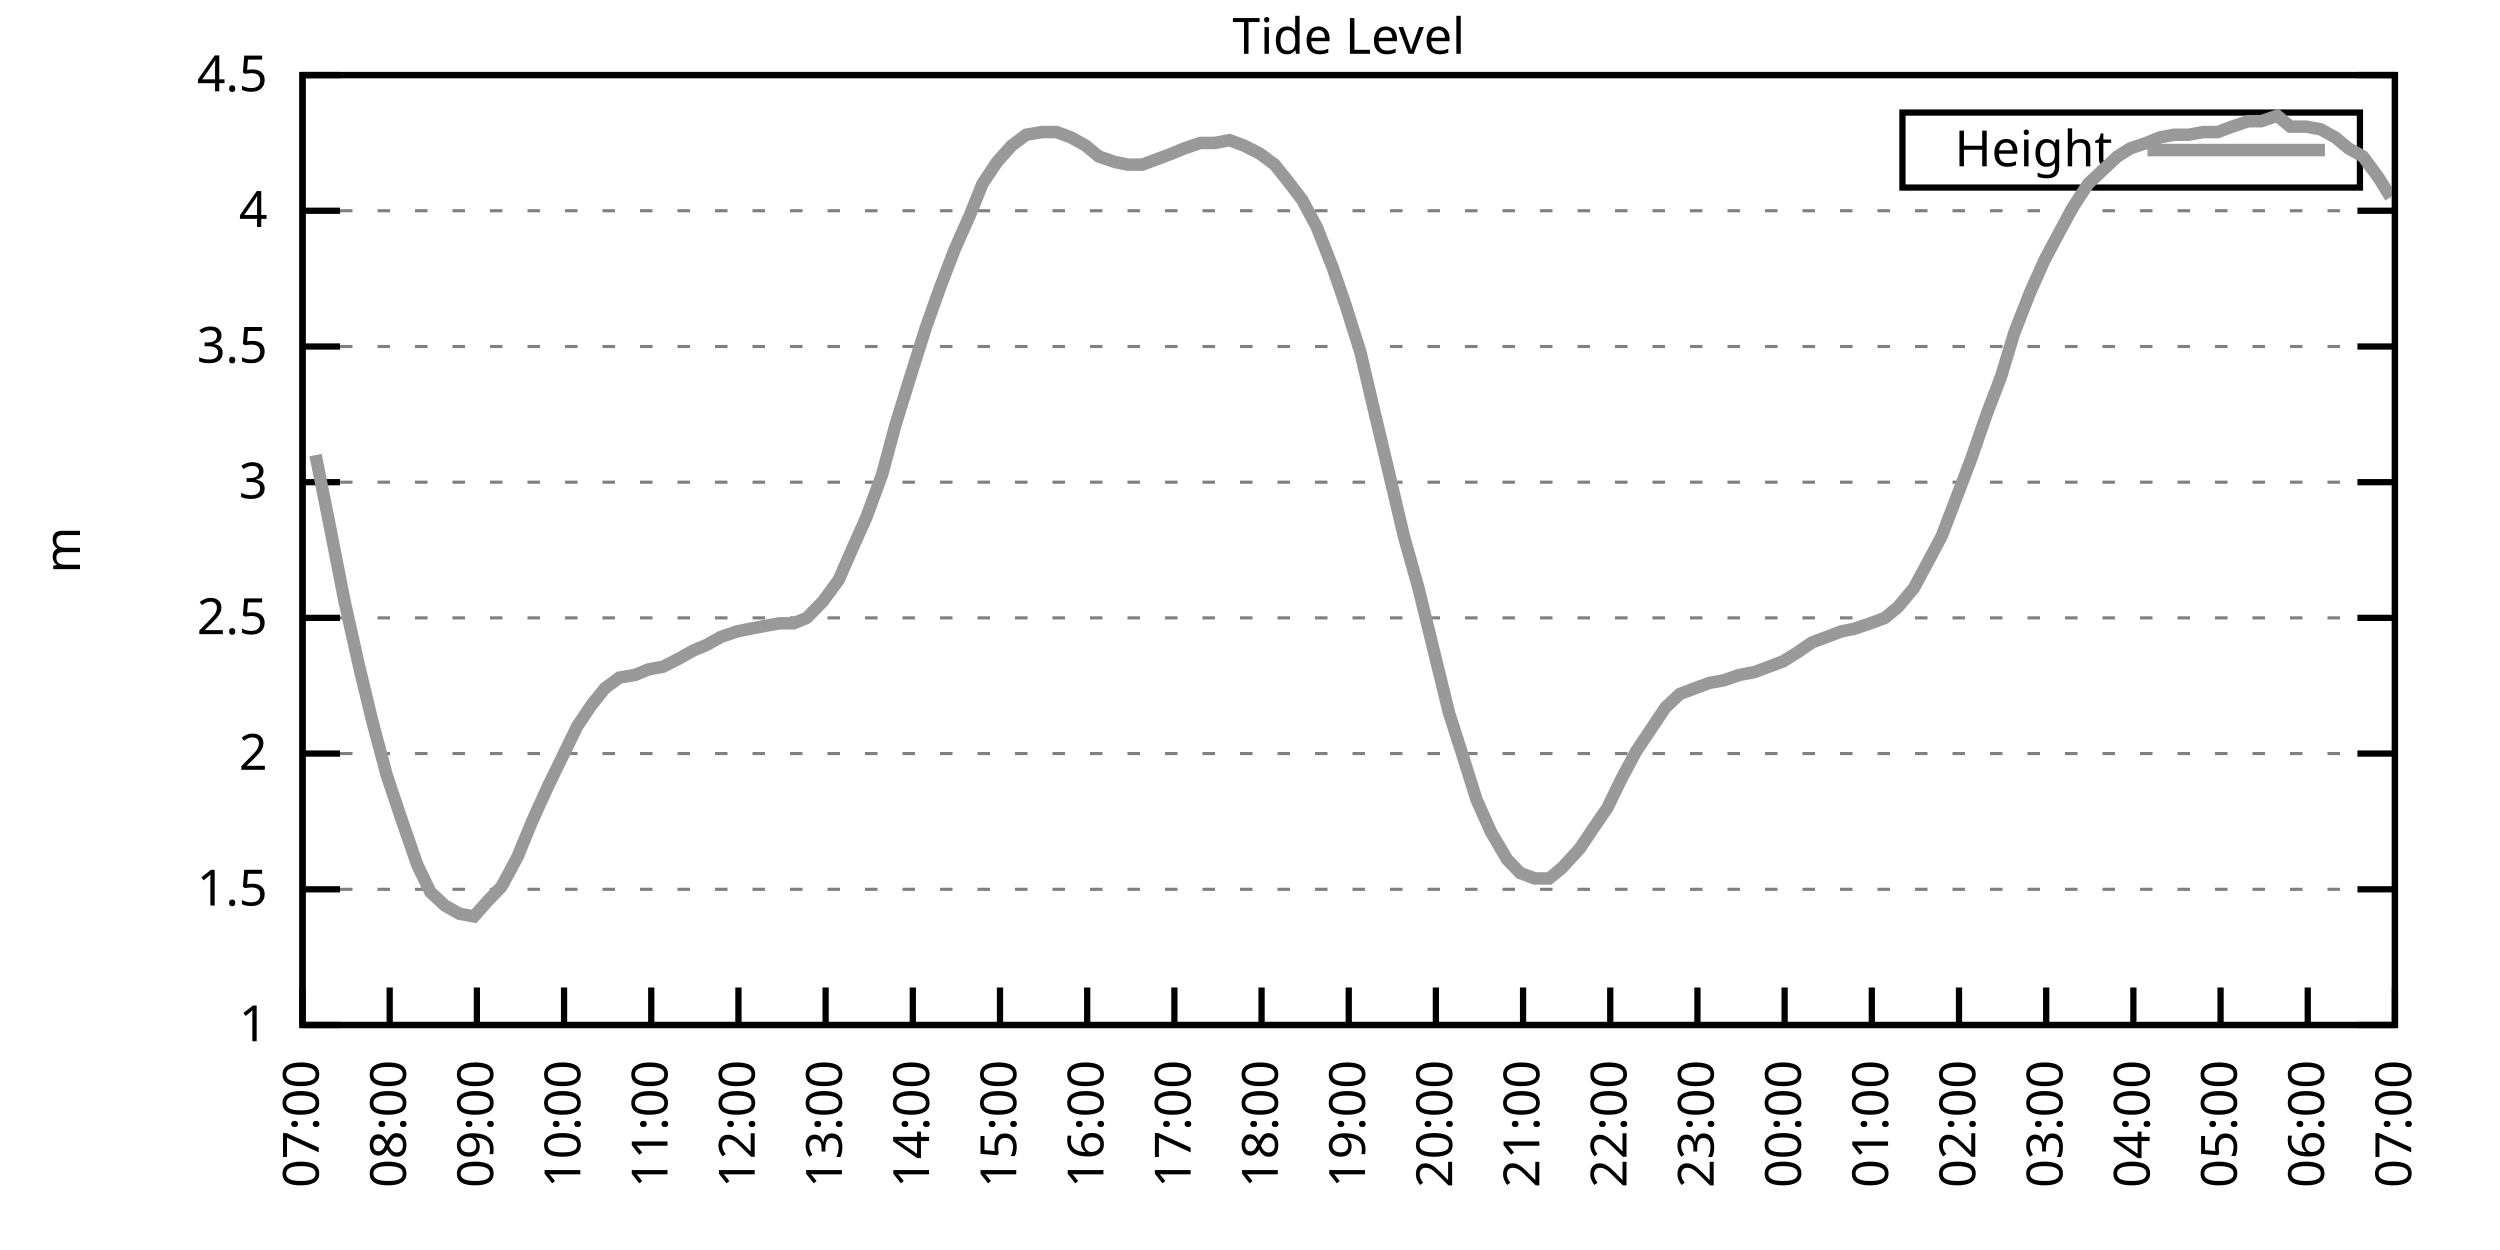
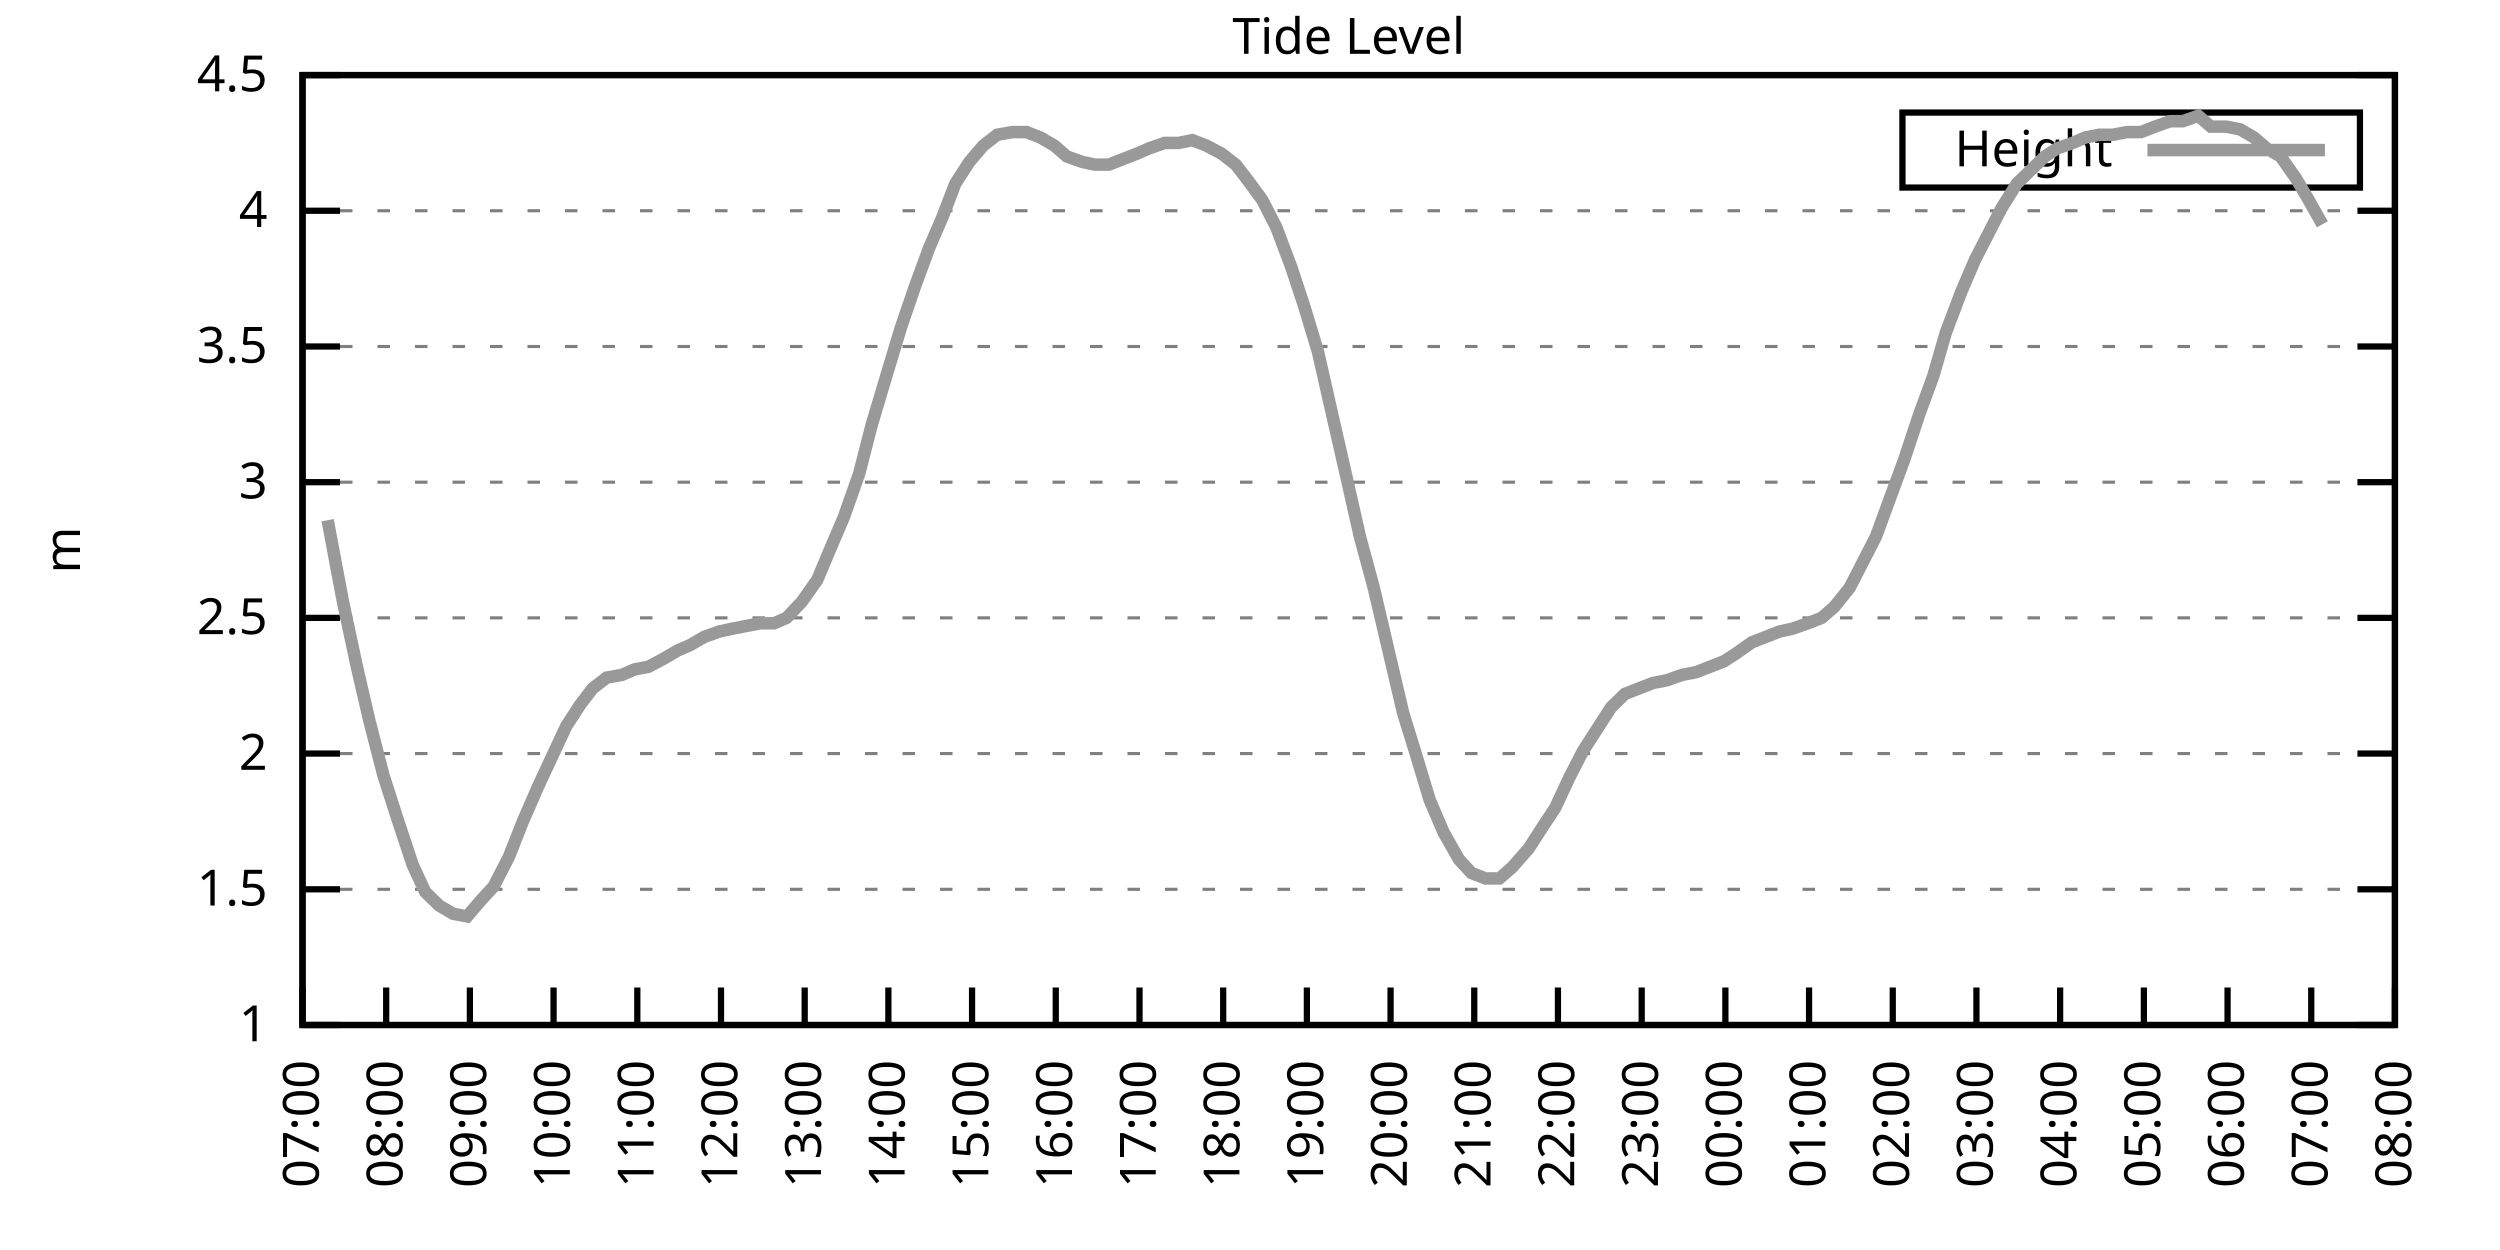
<svg xmlns="http://www.w3.org/2000/svg" xmlns:xlink="http://www.w3.org/1999/xlink" width="400" height="200" viewBox="0 0 400 200">
  <g id="gnuplot_canvas">
    <rect x="0" y="0" width="400" height="200" fill="none" />
    <defs>
      <circle id="gpDot" r="0.5" stroke-width="0.5" stroke="currentColor" />
      <path id="gpPt0" stroke-width="0.333" stroke="currentColor" d="M-1,0 h2 M0,-1 v2" />
      <path id="gpPt1" stroke-width="0.333" stroke="currentColor" d="M-1,-1 L1,1 M1,-1 L-1,1" />
      <path id="gpPt2" stroke-width="0.333" stroke="currentColor" d="M-1,0 L1,0 M0,-1 L0,1 M-1,-1 L1,1 M-1,1 L1,-1" />
      <rect id="gpPt3" stroke-width="0.333" stroke="currentColor" x="-1" y="-1" width="2" height="2" />
      <rect id="gpPt4" stroke-width="0.333" stroke="currentColor" fill="currentColor" x="-1" y="-1" width="2" height="2" />
      <circle id="gpPt5" stroke-width="0.333" stroke="currentColor" cx="0" cy="0" r="1" />
      <use xlink:href="#gpPt5" id="gpPt6" fill="currentColor" stroke="none" />
      <path id="gpPt7" stroke-width="0.333" stroke="currentColor" d="M0,-1.33 L-1.33,0.67 L1.33,0.67 z" />
      <use xlink:href="#gpPt7" id="gpPt8" fill="currentColor" stroke="none" />
      <use xlink:href="#gpPt7" id="gpPt9" stroke="currentColor" transform="rotate(180)" />
      <use xlink:href="#gpPt9" id="gpPt10" fill="currentColor" stroke="none" />
      <use xlink:href="#gpPt3" id="gpPt11" stroke="currentColor" transform="rotate(45)" />
      <use xlink:href="#gpPt11" id="gpPt12" fill="currentColor" stroke="none" />
      <path id="gpPt13" stroke-width="0.333" stroke="currentColor" d="M0,1.330 L1.265,0.411 L0.782,-1.067 L-0.782,-1.076 L-1.265,0.411 z" />
      <use xlink:href="#gpPt13" id="gpPt14" fill="currentColor" stroke="none" />
      <filter id="textbox" filterUnits="objectBoundingBox" x="0" y="0" height="1" width="1">
        <feFlood flood-color="white" flood-opacity="1" result="bgnd" />
        <feComposite in="SourceGraphic" in2="bgnd" operator="atop" />
      </filter>
      <filter id="greybox" filterUnits="objectBoundingBox" x="0" y="0" height="1" width="1">
        <feFlood flood-color="lightgrey" flood-opacity="1" result="grey" />
        <feComposite in="SourceGraphic" in2="grey" operator="atop" />
      </filter>
    </defs>
    <g fill="none" color="white" stroke="currentColor" stroke-width="1.00" stroke-linecap="butt" stroke-linejoin="miter">
</g>
    <g fill="none" color="black" stroke="currentColor" stroke-width="1.00" stroke-linecap="butt" stroke-linejoin="miter">
      <g stroke="none" shape-rendering="crispEdges">
        <polygon fill="rgb(255, 255, 255)" points="48.40,164.00 383.18,164.00 383.18,12.02 48.40,12.02 " />
      </g>
    </g>
    <g fill="none" color="black" stroke="currentColor" stroke-width="1.00" stroke-linecap="butt" stroke-linejoin="miter">
</g>
    <g fill="none" color="black" stroke="black" stroke-width="0.50" stroke-linecap="butt" stroke-linejoin="miter">
</g>
    <g fill="none" color="gray" stroke="currentColor" stroke-width="0.50" stroke-linecap="butt" stroke-linejoin="miter">
      <path stroke="gray" stroke-dasharray="2,4" class="gridline" d="M48.40,164.00 L383.19,164.00  " />
    </g>
    <g fill="none" color="gray" stroke="gray" stroke-width="1.00" stroke-linecap="butt" stroke-linejoin="miter">
</g>
    <g fill="none" color="black" stroke="currentColor" stroke-width="1.00" stroke-linecap="butt" stroke-linejoin="miter">
      <path stroke="black" d="M48.40,164.00 L54.40,164.00 M383.19,164.00 L377.19,164.00  " />
      <g transform="translate(42.80,166.60)" stroke="none" fill="black" font-family="Sans" font-size="8.00" text-anchor="end">
        <text>
          <tspan font-family="Sans"> 1</tspan>
        </text>
      </g>
    </g>
    <g fill="none" color="black" stroke="currentColor" stroke-width="1.00" stroke-linecap="butt" stroke-linejoin="miter">
</g>
    <g fill="none" color="black" stroke="black" stroke-width="0.50" stroke-linecap="butt" stroke-linejoin="miter">
</g>
    <g fill="none" color="gray" stroke="currentColor" stroke-width="0.50" stroke-linecap="butt" stroke-linejoin="miter">
      <path stroke="gray" stroke-dasharray="2,4" class="gridline" d="M48.40,142.29 L383.19,142.29  " />
    </g>
    <g fill="none" color="gray" stroke="gray" stroke-width="1.00" stroke-linecap="butt" stroke-linejoin="miter">
</g>
    <g fill="none" color="black" stroke="currentColor" stroke-width="1.00" stroke-linecap="butt" stroke-linejoin="miter">
      <path stroke="black" d="M48.40,142.29 L54.40,142.29 M383.19,142.29 L377.19,142.29  " />
      <g transform="translate(42.80,144.89)" stroke="none" fill="black" font-family="Sans" font-size="8.00" text-anchor="end">
        <text>
          <tspan font-family="Sans"> 1.5</tspan>
        </text>
      </g>
    </g>
    <g fill="none" color="black" stroke="currentColor" stroke-width="1.00" stroke-linecap="butt" stroke-linejoin="miter">
</g>
    <g fill="none" color="black" stroke="black" stroke-width="0.50" stroke-linecap="butt" stroke-linejoin="miter">
</g>
    <g fill="none" color="gray" stroke="currentColor" stroke-width="0.50" stroke-linecap="butt" stroke-linejoin="miter">
      <path stroke="gray" stroke-dasharray="2,4" class="gridline" d="M48.40,120.57 L383.19,120.57  " />
    </g>
    <g fill="none" color="gray" stroke="gray" stroke-width="1.00" stroke-linecap="butt" stroke-linejoin="miter">
</g>
    <g fill="none" color="black" stroke="currentColor" stroke-width="1.00" stroke-linecap="butt" stroke-linejoin="miter">
      <path stroke="black" d="M48.40,120.57 L54.40,120.57 M383.19,120.57 L377.19,120.57  " />
      <g transform="translate(42.80,123.17)" stroke="none" fill="black" font-family="Sans" font-size="8.00" text-anchor="end">
        <text>
          <tspan font-family="Sans"> 2</tspan>
        </text>
      </g>
    </g>
    <g fill="none" color="black" stroke="currentColor" stroke-width="1.00" stroke-linecap="butt" stroke-linejoin="miter">
</g>
    <g fill="none" color="black" stroke="black" stroke-width="0.50" stroke-linecap="butt" stroke-linejoin="miter">
</g>
    <g fill="none" color="gray" stroke="currentColor" stroke-width="0.50" stroke-linecap="butt" stroke-linejoin="miter">
      <path stroke="gray" stroke-dasharray="2,4" class="gridline" d="M48.40,98.86 L383.19,98.86  " />
    </g>
    <g fill="none" color="gray" stroke="gray" stroke-width="1.00" stroke-linecap="butt" stroke-linejoin="miter">
</g>
    <g fill="none" color="black" stroke="currentColor" stroke-width="1.00" stroke-linecap="butt" stroke-linejoin="miter">
      <path stroke="black" d="M48.40,98.86 L54.40,98.86 M383.19,98.86 L377.19,98.86  " />
      <g transform="translate(42.80,101.46)" stroke="none" fill="black" font-family="Sans" font-size="8.00" text-anchor="end">
        <text>
          <tspan font-family="Sans"> 2.5</tspan>
        </text>
      </g>
    </g>
    <g fill="none" color="black" stroke="currentColor" stroke-width="1.00" stroke-linecap="butt" stroke-linejoin="miter">
</g>
    <g fill="none" color="black" stroke="black" stroke-width="0.50" stroke-linecap="butt" stroke-linejoin="miter">
</g>
    <g fill="none" color="gray" stroke="currentColor" stroke-width="0.50" stroke-linecap="butt" stroke-linejoin="miter">
      <path stroke="gray" stroke-dasharray="2,4" class="gridline" d="M48.40,77.15 L383.19,77.15  " />
    </g>
    <g fill="none" color="gray" stroke="gray" stroke-width="1.00" stroke-linecap="butt" stroke-linejoin="miter">
</g>
    <g fill="none" color="black" stroke="currentColor" stroke-width="1.00" stroke-linecap="butt" stroke-linejoin="miter">
      <path stroke="black" d="M48.40,77.15 L54.40,77.15 M383.19,77.15 L377.19,77.15  " />
      <g transform="translate(42.80,79.75)" stroke="none" fill="black" font-family="Sans" font-size="8.00" text-anchor="end">
        <text>
          <tspan font-family="Sans"> 3</tspan>
        </text>
      </g>
    </g>
    <g fill="none" color="black" stroke="currentColor" stroke-width="1.00" stroke-linecap="butt" stroke-linejoin="miter">
</g>
    <g fill="none" color="black" stroke="black" stroke-width="0.50" stroke-linecap="butt" stroke-linejoin="miter">
</g>
    <g fill="none" color="gray" stroke="currentColor" stroke-width="0.50" stroke-linecap="butt" stroke-linejoin="miter">
      <path stroke="gray" stroke-dasharray="2,4" class="gridline" d="M48.40,55.44 L383.19,55.44  " />
    </g>
    <g fill="none" color="gray" stroke="gray" stroke-width="1.00" stroke-linecap="butt" stroke-linejoin="miter">
</g>
    <g fill="none" color="black" stroke="currentColor" stroke-width="1.00" stroke-linecap="butt" stroke-linejoin="miter">
      <path stroke="black" d="M48.40,55.44 L54.40,55.44 M383.19,55.44 L377.19,55.44  " />
      <g transform="translate(42.80,58.04)" stroke="none" fill="black" font-family="Sans" font-size="8.00" text-anchor="end">
        <text>
          <tspan font-family="Sans"> 3.5</tspan>
        </text>
      </g>
    </g>
    <g fill="none" color="black" stroke="currentColor" stroke-width="1.00" stroke-linecap="butt" stroke-linejoin="miter">
</g>
    <g fill="none" color="black" stroke="black" stroke-width="0.50" stroke-linecap="butt" stroke-linejoin="miter">
</g>
    <g fill="none" color="gray" stroke="currentColor" stroke-width="0.50" stroke-linecap="butt" stroke-linejoin="miter">
      <path stroke="gray" stroke-dasharray="2,4" class="gridline" d="M48.40,33.72 L383.19,33.72  " />
    </g>
    <g fill="none" color="gray" stroke="gray" stroke-width="1.00" stroke-linecap="butt" stroke-linejoin="miter">
</g>
    <g fill="none" color="black" stroke="currentColor" stroke-width="1.00" stroke-linecap="butt" stroke-linejoin="miter">
      <path stroke="black" d="M48.40,33.72 L54.40,33.72 M383.19,33.72 L377.19,33.72  " />
      <g transform="translate(42.80,36.32)" stroke="none" fill="black" font-family="Sans" font-size="8.00" text-anchor="end">
        <text>
          <tspan font-family="Sans"> 4</tspan>
        </text>
      </g>
    </g>
    <g fill="none" color="black" stroke="currentColor" stroke-width="1.00" stroke-linecap="butt" stroke-linejoin="miter">
</g>
    <g fill="none" color="black" stroke="black" stroke-width="0.50" stroke-linecap="butt" stroke-linejoin="miter">
</g>
    <g fill="none" color="gray" stroke="currentColor" stroke-width="0.50" stroke-linecap="butt" stroke-linejoin="miter">
      <path stroke="gray" stroke-dasharray="2,4" class="gridline" d="M48.40,12.01 L383.19,12.01  " />
    </g>
    <g fill="none" color="gray" stroke="gray" stroke-width="1.00" stroke-linecap="butt" stroke-linejoin="miter">
</g>
    <g fill="none" color="black" stroke="currentColor" stroke-width="1.00" stroke-linecap="butt" stroke-linejoin="miter">
      <path stroke="black" d="M48.40,12.01 L54.40,12.01 M383.19,12.01 L377.19,12.01  " />
      <g transform="translate(42.80,14.61)" stroke="none" fill="black" font-family="Sans" font-size="8.00" text-anchor="end">
        <text>
          <tspan font-family="Sans"> 4.5</tspan>
        </text>
      </g>
    </g>
    <g fill="none" color="black" stroke="currentColor" stroke-width="1.00" stroke-linecap="butt" stroke-linejoin="miter">
      <path stroke="black" d="M48.40,164.00 L48.40,158.00  " />
      <g transform="translate(51.00,169.60) rotate(270.00)" stroke="none" fill="black" font-family="Sans" font-size="8.00" text-anchor="end">
        <text>
          <tspan font-family="Sans">07:00</tspan>
        </text>
      </g>
    </g>
    <g fill="none" color="black" stroke="currentColor" stroke-width="1.00" stroke-linecap="butt" stroke-linejoin="miter">
-       <path stroke="black" d="M62.35,164.00 L62.35,158.00  " />
-       <g transform="translate(64.95,169.60) rotate(270.00)" stroke="none" fill="black" font-family="Sans" font-size="8.00" text-anchor="end">
+       <path stroke="black" d="M61.79,164.00 L61.79,158.00  " />
+       <g transform="translate(64.39,169.60) rotate(270.00)" stroke="none" fill="black" font-family="Sans" font-size="8.00" text-anchor="end">
        <text>
          <tspan font-family="Sans">08:00</tspan>
        </text>
      </g>
    </g>
    <g fill="none" color="black" stroke="currentColor" stroke-width="1.00" stroke-linecap="butt" stroke-linejoin="miter">
-       <path stroke="black" d="M76.30,164.00 L76.30,158.00  " />
-       <g transform="translate(78.90,169.60) rotate(270.00)" stroke="none" fill="black" font-family="Sans" font-size="8.00" text-anchor="end">
+       <path stroke="black" d="M75.18,164.00 L75.18,158.00  " />
+       <g transform="translate(77.78,169.60) rotate(270.00)" stroke="none" fill="black" font-family="Sans" font-size="8.00" text-anchor="end">
        <text>
          <tspan font-family="Sans">09:00</tspan>
        </text>
      </g>
    </g>
    <g fill="none" color="black" stroke="currentColor" stroke-width="1.00" stroke-linecap="butt" stroke-linejoin="miter">
-       <path stroke="black" d="M90.25,164.00 L90.25,158.00  " />
-       <g transform="translate(92.85,169.60) rotate(270.00)" stroke="none" fill="black" font-family="Sans" font-size="8.00" text-anchor="end">
+       <path stroke="black" d="M88.57,164.00 L88.57,158.00  " />
+       <g transform="translate(91.17,169.60) rotate(270.00)" stroke="none" fill="black" font-family="Sans" font-size="8.00" text-anchor="end">
        <text>
          <tspan font-family="Sans">10:00</tspan>
        </text>
      </g>
    </g>
    <g fill="none" color="black" stroke="currentColor" stroke-width="1.00" stroke-linecap="butt" stroke-linejoin="miter">
-       <path stroke="black" d="M104.20,164.00 L104.20,158.00  " />
-       <g transform="translate(106.80,169.60) rotate(270.00)" stroke="none" fill="black" font-family="Sans" font-size="8.00" text-anchor="end">
+       <path stroke="black" d="M101.97,164.00 L101.97,158.00  " />
+       <g transform="translate(104.57,169.60) rotate(270.00)" stroke="none" fill="black" font-family="Sans" font-size="8.00" text-anchor="end">
        <text>
          <tspan font-family="Sans">11:00</tspan>
        </text>
      </g>
    </g>
    <g fill="none" color="black" stroke="currentColor" stroke-width="1.00" stroke-linecap="butt" stroke-linejoin="miter">
-       <path stroke="black" d="M118.15,164.00 L118.15,158.00  " />
-       <g transform="translate(120.75,169.60) rotate(270.00)" stroke="none" fill="black" font-family="Sans" font-size="8.00" text-anchor="end">
+       <path stroke="black" d="M115.36,164.00 L115.36,158.00  " />
+       <g transform="translate(117.96,169.60) rotate(270.00)" stroke="none" fill="black" font-family="Sans" font-size="8.00" text-anchor="end">
        <text>
          <tspan font-family="Sans">12:00</tspan>
        </text>
      </g>
    </g>
    <g fill="none" color="black" stroke="currentColor" stroke-width="1.00" stroke-linecap="butt" stroke-linejoin="miter">
-       <path stroke="black" d="M132.10,164.00 L132.10,158.00  " />
-       <g transform="translate(134.70,169.60) rotate(270.00)" stroke="none" fill="black" font-family="Sans" font-size="8.00" text-anchor="end">
+       <path stroke="black" d="M128.75,164.00 L128.75,158.00  " />
+       <g transform="translate(131.35,169.60) rotate(270.00)" stroke="none" fill="black" font-family="Sans" font-size="8.00" text-anchor="end">
        <text>
          <tspan font-family="Sans">13:00</tspan>
        </text>
      </g>
    </g>
    <g fill="none" color="black" stroke="currentColor" stroke-width="1.00" stroke-linecap="butt" stroke-linejoin="miter">
-       <path stroke="black" d="M146.05,164.00 L146.05,158.00  " />
-       <g transform="translate(148.65,169.60) rotate(270.00)" stroke="none" fill="black" font-family="Sans" font-size="8.00" text-anchor="end">
+       <path stroke="black" d="M142.14,164.00 L142.14,158.00  " />
+       <g transform="translate(144.74,169.60) rotate(270.00)" stroke="none" fill="black" font-family="Sans" font-size="8.00" text-anchor="end">
        <text>
          <tspan font-family="Sans">14:00</tspan>
        </text>
      </g>
    </g>
    <g fill="none" color="black" stroke="currentColor" stroke-width="1.00" stroke-linecap="butt" stroke-linejoin="miter">
-       <path stroke="black" d="M160.00,164.00 L160.00,158.00  " />
-       <g transform="translate(162.60,169.60) rotate(270.00)" stroke="none" fill="black" font-family="Sans" font-size="8.00" text-anchor="end">
+       <path stroke="black" d="M155.53,164.00 L155.53,158.00  " />
+       <g transform="translate(158.13,169.60) rotate(270.00)" stroke="none" fill="black" font-family="Sans" font-size="8.00" text-anchor="end">
        <text>
          <tspan font-family="Sans">15:00</tspan>
        </text>
      </g>
    </g>
    <g fill="none" color="black" stroke="currentColor" stroke-width="1.00" stroke-linecap="butt" stroke-linejoin="miter">
-       <path stroke="black" d="M173.95,164.00 L173.95,158.00  " />
-       <g transform="translate(176.55,169.60) rotate(270.00)" stroke="none" fill="black" font-family="Sans" font-size="8.00" text-anchor="end">
+       <path stroke="black" d="M168.92,164.00 L168.92,158.00  " />
+       <g transform="translate(171.52,169.60) rotate(270.00)" stroke="none" fill="black" font-family="Sans" font-size="8.00" text-anchor="end">
        <text>
          <tspan font-family="Sans">16:00</tspan>
        </text>
      </g>
    </g>
    <g fill="none" color="black" stroke="currentColor" stroke-width="1.00" stroke-linecap="butt" stroke-linejoin="miter">
-       <path stroke="black" d="M187.90,164.00 L187.90,158.00  " />
-       <g transform="translate(190.50,169.60) rotate(270.00)" stroke="none" fill="black" font-family="Sans" font-size="8.00" text-anchor="end">
+       <path stroke="black" d="M182.32,164.00 L182.32,158.00  " />
+       <g transform="translate(184.92,169.60) rotate(270.00)" stroke="none" fill="black" font-family="Sans" font-size="8.00" text-anchor="end">
        <text>
          <tspan font-family="Sans">17:00</tspan>
        </text>
      </g>
    </g>
    <g fill="none" color="black" stroke="currentColor" stroke-width="1.00" stroke-linecap="butt" stroke-linejoin="miter">
-       <path stroke="black" d="M201.85,164.00 L201.85,158.00  " />
-       <g transform="translate(204.45,169.60) rotate(270.00)" stroke="none" fill="black" font-family="Sans" font-size="8.00" text-anchor="end">
+       <path stroke="black" d="M195.71,164.00 L195.71,158.00  " />
+       <g transform="translate(198.31,169.60) rotate(270.00)" stroke="none" fill="black" font-family="Sans" font-size="8.00" text-anchor="end">
        <text>
          <tspan font-family="Sans">18:00</tspan>
        </text>
      </g>
    </g>
    <g fill="none" color="black" stroke="currentColor" stroke-width="1.00" stroke-linecap="butt" stroke-linejoin="miter">
-       <path stroke="black" d="M215.80,164.00 L215.80,158.00  " />
-       <g transform="translate(218.40,169.60) rotate(270.00)" stroke="none" fill="black" font-family="Sans" font-size="8.00" text-anchor="end">
+       <path stroke="black" d="M209.10,164.00 L209.10,158.00  " />
+       <g transform="translate(211.70,169.60) rotate(270.00)" stroke="none" fill="black" font-family="Sans" font-size="8.00" text-anchor="end">
        <text>
          <tspan font-family="Sans">19:00</tspan>
        </text>
      </g>
    </g>
    <g fill="none" color="black" stroke="currentColor" stroke-width="1.00" stroke-linecap="butt" stroke-linejoin="miter">
-       <path stroke="black" d="M229.74,164.00 L229.74,158.00  " />
-       <g transform="translate(232.34,169.60) rotate(270.00)" stroke="none" fill="black" font-family="Sans" font-size="8.00" text-anchor="end">
+       <path stroke="black" d="M222.49,164.00 L222.49,158.00  " />
+       <g transform="translate(225.09,169.60) rotate(270.00)" stroke="none" fill="black" font-family="Sans" font-size="8.00" text-anchor="end">
        <text>
          <tspan font-family="Sans">20:00</tspan>
        </text>
      </g>
    </g>
    <g fill="none" color="black" stroke="currentColor" stroke-width="1.00" stroke-linecap="butt" stroke-linejoin="miter">
-       <path stroke="black" d="M243.69,164.00 L243.69,158.00  " />
-       <g transform="translate(246.29,169.60) rotate(270.00)" stroke="none" fill="black" font-family="Sans" font-size="8.00" text-anchor="end">
+       <path stroke="black" d="M235.88,164.00 L235.88,158.00  " />
+       <g transform="translate(238.48,169.60) rotate(270.00)" stroke="none" fill="black" font-family="Sans" font-size="8.00" text-anchor="end">
        <text>
          <tspan font-family="Sans">21:00</tspan>
        </text>
      </g>
    </g>
    <g fill="none" color="black" stroke="currentColor" stroke-width="1.00" stroke-linecap="butt" stroke-linejoin="miter">
-       <path stroke="black" d="M257.64,164.00 L257.64,158.00  " />
-       <g transform="translate(260.24,169.60) rotate(270.00)" stroke="none" fill="black" font-family="Sans" font-size="8.00" text-anchor="end">
+       <path stroke="black" d="M249.27,164.00 L249.27,158.00  " />
+       <g transform="translate(251.87,169.60) rotate(270.00)" stroke="none" fill="black" font-family="Sans" font-size="8.00" text-anchor="end">
        <text>
          <tspan font-family="Sans">22:00</tspan>
        </text>
      </g>
    </g>
    <g fill="none" color="black" stroke="currentColor" stroke-width="1.00" stroke-linecap="butt" stroke-linejoin="miter">
-       <path stroke="black" d="M271.59,164.00 L271.59,158.00  " />
-       <g transform="translate(274.19,169.60) rotate(270.00)" stroke="none" fill="black" font-family="Sans" font-size="8.00" text-anchor="end">
+       <path stroke="black" d="M262.67,164.00 L262.67,158.00  " />
+       <g transform="translate(265.27,169.60) rotate(270.00)" stroke="none" fill="black" font-family="Sans" font-size="8.00" text-anchor="end">
        <text>
          <tspan font-family="Sans">23:00</tspan>
        </text>
      </g>
    </g>
    <g fill="none" color="black" stroke="currentColor" stroke-width="1.00" stroke-linecap="butt" stroke-linejoin="miter">
-       <path stroke="black" d="M285.54,164.00 L285.54,158.00  " />
-       <g transform="translate(288.14,169.60) rotate(270.00)" stroke="none" fill="black" font-family="Sans" font-size="8.00" text-anchor="end">
+       <path stroke="black" d="M276.06,164.00 L276.06,158.00  " />
+       <g transform="translate(278.66,169.60) rotate(270.00)" stroke="none" fill="black" font-family="Sans" font-size="8.00" text-anchor="end">
        <text>
          <tspan font-family="Sans">00:00</tspan>
        </text>
      </g>
    </g>
    <g fill="none" color="black" stroke="currentColor" stroke-width="1.00" stroke-linecap="butt" stroke-linejoin="miter">
-       <path stroke="black" d="M299.49,164.00 L299.49,158.00  " />
-       <g transform="translate(302.09,169.60) rotate(270.00)" stroke="none" fill="black" font-family="Sans" font-size="8.00" text-anchor="end">
+       <path stroke="black" d="M289.45,164.00 L289.45,158.00  " />
+       <g transform="translate(292.05,169.60) rotate(270.00)" stroke="none" fill="black" font-family="Sans" font-size="8.00" text-anchor="end">
        <text>
          <tspan font-family="Sans">01:00</tspan>
        </text>
      </g>
    </g>
    <g fill="none" color="black" stroke="currentColor" stroke-width="1.00" stroke-linecap="butt" stroke-linejoin="miter">
-       <path stroke="black" d="M313.44,164.00 L313.44,158.00  " />
-       <g transform="translate(316.04,169.60) rotate(270.00)" stroke="none" fill="black" font-family="Sans" font-size="8.00" text-anchor="end">
+       <path stroke="black" d="M302.84,164.00 L302.84,158.00  " />
+       <g transform="translate(305.44,169.60) rotate(270.00)" stroke="none" fill="black" font-family="Sans" font-size="8.00" text-anchor="end">
        <text>
          <tspan font-family="Sans">02:00</tspan>
        </text>
      </g>
    </g>
    <g fill="none" color="black" stroke="currentColor" stroke-width="1.00" stroke-linecap="butt" stroke-linejoin="miter">
-       <path stroke="black" d="M327.39,164.00 L327.39,158.00  " />
-       <g transform="translate(329.99,169.60) rotate(270.00)" stroke="none" fill="black" font-family="Sans" font-size="8.00" text-anchor="end">
+       <path stroke="black" d="M316.23,164.00 L316.23,158.00  " />
+       <g transform="translate(318.83,169.60) rotate(270.00)" stroke="none" fill="black" font-family="Sans" font-size="8.00" text-anchor="end">
        <text>
          <tspan font-family="Sans">03:00</tspan>
        </text>
      </g>
    </g>
    <g fill="none" color="black" stroke="currentColor" stroke-width="1.00" stroke-linecap="butt" stroke-linejoin="miter">
-       <path stroke="black" d="M341.34,164.00 L341.34,158.00  " />
-       <g transform="translate(343.94,169.60) rotate(270.00)" stroke="none" fill="black" font-family="Sans" font-size="8.00" text-anchor="end">
+       <path stroke="black" d="M329.62,164.00 L329.62,158.00  " />
+       <g transform="translate(332.22,169.60) rotate(270.00)" stroke="none" fill="black" font-family="Sans" font-size="8.00" text-anchor="end">
        <text>
          <tspan font-family="Sans">04:00</tspan>
        </text>
      </g>
    </g>
    <g fill="none" color="black" stroke="currentColor" stroke-width="1.00" stroke-linecap="butt" stroke-linejoin="miter">
-       <path stroke="black" d="M355.29,164.00 L355.29,158.00  " />
-       <g transform="translate(357.89,169.60) rotate(270.00)" stroke="none" fill="black" font-family="Sans" font-size="8.00" text-anchor="end">
+       <path stroke="black" d="M343.02,164.00 L343.02,158.00  " />
+       <g transform="translate(345.62,169.60) rotate(270.00)" stroke="none" fill="black" font-family="Sans" font-size="8.00" text-anchor="end">
        <text>
          <tspan font-family="Sans">05:00</tspan>
        </text>
      </g>
    </g>
    <g fill="none" color="black" stroke="currentColor" stroke-width="1.00" stroke-linecap="butt" stroke-linejoin="miter">
-       <path stroke="black" d="M369.24,164.00 L369.24,158.00  " />
-       <g transform="translate(371.84,169.60) rotate(270.00)" stroke="none" fill="black" font-family="Sans" font-size="8.00" text-anchor="end">
+       <path stroke="black" d="M356.41,164.00 L356.41,158.00  " />
+       <g transform="translate(359.01,169.60) rotate(270.00)" stroke="none" fill="black" font-family="Sans" font-size="8.00" text-anchor="end">
        <text>
          <tspan font-family="Sans">06:00</tspan>
+         </text>
+       </g>
+     </g>
+     <g fill="none" color="black" stroke="currentColor" stroke-width="1.00" stroke-linecap="butt" stroke-linejoin="miter">
+       <path stroke="black" d="M369.80,164.00 L369.80,158.00  " />
+       <g transform="translate(372.40,169.60) rotate(270.00)" stroke="none" fill="black" font-family="Sans" font-size="8.00" text-anchor="end">
+         <text>
+           <tspan font-family="Sans">07:00</tspan>
        </text>
      </g>
    </g>
    <g fill="none" color="black" stroke="currentColor" stroke-width="1.00" stroke-linecap="butt" stroke-linejoin="miter">
      <path stroke="black" d="M383.19,164.00 L383.19,158.00  " />
      <g transform="translate(385.79,169.60) rotate(270.00)" stroke="none" fill="black" font-family="Sans" font-size="8.00" text-anchor="end">
        <text>
-           <tspan font-family="Sans">07:00</tspan>
+           <tspan font-family="Sans">08:00</tspan>
        </text>
      </g>
    </g>
    <g fill="none" color="black" stroke="currentColor" stroke-width="1.00" stroke-linecap="butt" stroke-linejoin="miter">
</g>
    <g fill="none" color="black" stroke="currentColor" stroke-width="1.00" stroke-linecap="butt" stroke-linejoin="miter">
      <path stroke="black" d="M48.40,12.01 L48.40,164.00 L383.19,164.00 L383.19,12.01 L48.40,12.01 Z  " />
    </g>
    <g fill="none" color="black" stroke="currentColor" stroke-width="1.00" stroke-linecap="butt" stroke-linejoin="miter">
</g>
    <g fill="none" color="black" stroke="currentColor" stroke-width="1.00" stroke-linecap="butt" stroke-linejoin="miter">
      <path stroke="black" d="M304.39,30.01 L304.39,18.01 L377.59,18.01 L377.59,30.01 L304.39,30.01 Z  " />
    </g>
    <g id="Tide_level_plot_1">
      <g fill="none" color="white" stroke="black" stroke-width="2.00" stroke-linecap="butt" stroke-linejoin="miter">
</g>
      <g fill="none" color="black" stroke="currentColor" stroke-width="2.00" stroke-linecap="butt" stroke-linejoin="miter">
        <g transform="translate(337.99,26.61)" stroke="none" fill="black" font-family="Sans" font-size="8.00" text-anchor="end">
          <text>
            <tspan font-family="Sans">Height</tspan>
          </text>
        </g>
      </g>
      <g fill="none" color="black" stroke="currentColor" stroke-width="2.00" stroke-linecap="butt" stroke-linejoin="miter">
-         <path stroke="rgb(153, 153, 153)" d="M343.59,24.01 L371.99,24.01 M50.49,72.81 L52.58,83.23 L55.14,96.26 L57.47,106.68 L59.56,115.36 L61.88,124.05   L64.21,131.00 L66.77,138.38 L68.86,142.72 L71.18,144.89 L73.51,146.20 L75.83,146.63 L78.16,144.02 L80.25,141.85   L82.81,137.08 L85.13,131.43 L87.69,125.79 L90.02,121.01 L92.34,116.23 L94.67,112.76 L96.76,110.15 L99.08,108.42   L101.64,107.98 L103.73,107.11 L106.06,106.68 L108.62,105.38 L110.94,104.07 L113.03,103.20 L115.36,101.90 L117.92,101.03   L120.01,100.60 L122.33,100.16 L124.66,99.73 L126.98,99.73 L129.08,98.86 L131.63,96.26 L134.19,92.78 L136.28,88.00   L138.61,82.79 L141.16,75.85 L143.26,68.03 L145.81,59.78 L148.14,52.40 L150.46,45.88 L152.79,39.80 L155.11,34.59   L157.21,29.38 L159.53,25.91 L161.86,23.30 L164.18,21.56 L166.74,21.13 L169.06,21.13 L171.39,22.00 L173.71,23.30   L175.81,25.04 L178.36,25.91 L180.46,26.34 L182.78,26.34 L185.11,25.47 L187.43,24.60 L189.52,23.73 L192.08,22.87   L194.41,22.87 L196.73,22.43 L199.06,23.30 L201.61,24.60 L203.94,26.34 L206.03,28.95 L208.36,31.99 L210.68,36.33   L213.24,42.84 L215.33,48.92 L217.65,56.30 L220.21,67.16 L222.07,74.98 L224.63,85.83 L226.95,94.08 L231.84,114.06   L233.93,120.57 L236.25,127.96 L238.58,133.17 L241.14,137.51 L243.23,139.68 L245.55,140.55 L247.88,140.55 L249.97,138.81   L252.76,135.77 L255.09,132.30 L257.18,129.26 L259.50,124.48 L261.83,120.14 L264.15,116.67 L266.48,113.19 L268.80,111.02   L271.13,110.15 L273.45,109.28 L275.78,108.85 L278.34,107.98 L280.66,107.55 L282.99,106.68 L285.31,105.81 L287.40,104.51   L289.96,102.77 L292.29,101.90 L294.61,101.03 L296.70,100.60 L299.26,99.73 L301.58,98.86 L303.68,97.12 L306.23,94.08   L308.33,90.18 L310.65,85.83 L312.98,79.75 L315.30,73.67 L317.86,66.29 L320.18,60.21 L322.28,53.26 L324.83,46.75   L327.16,41.54 L329.48,37.20 L331.58,33.29 L334.13,29.38 L338.78,25.04 L340.88,23.73 L343.43,22.87 L345.53,22.00   L347.85,21.56 L350.18,21.56 L352.50,21.13 L354.83,21.13 L357.15,20.26 L359.71,19.39 L361.80,19.39 L364.36,18.52   L366.45,20.26 L369.01,20.26 L371.33,20.70 L373.66,22.00 L375.75,23.73 L378.08,25.04 L380.63,28.51 L382.49,31.55    " />
+         <path stroke="rgb(153, 153, 153)" d="M343.59,24.01 L371.99,24.01 M52.42,83.23 L54.87,96.26 L57.10,106.68 L59.11,115.36 L61.35,124.05 L63.58,131.00   L66.03,138.38 L68.04,142.72 L70.27,144.89 L72.50,146.20 L74.74,146.63 L76.97,144.02 L78.98,141.85 L81.43,137.08   L83.66,131.43 L86.12,125.79 L88.35,121.01 L90.58,116.23 L92.82,112.76 L94.82,110.15 L97.06,108.42 L99.51,107.98   L101.52,107.11 L103.75,106.68 L106.21,105.38 L108.44,104.07 L110.45,103.20 L112.68,101.90 L115.13,101.03 L117.14,100.60   L119.38,100.16 L121.61,99.73 L123.84,99.73 L125.85,98.86 L128.30,96.26 L130.76,92.78 L132.77,88.00 L135.00,82.79   L137.45,75.85 L139.46,68.03 L141.92,59.78 L144.15,52.40 L146.38,45.88 L148.61,39.80 L150.85,34.59 L152.85,29.38   L155.09,25.91 L157.32,23.30 L159.55,21.56 L162.01,21.13 L164.24,21.13 L166.47,22.00 L168.70,23.30 L170.71,25.04   L173.17,25.91 L175.17,26.34 L177.41,26.34 L179.64,25.47 L181.87,24.60 L183.88,23.73 L186.33,22.87 L188.57,22.87   L190.80,22.43 L193.03,23.30 L195.48,24.60 L197.72,26.34 L199.73,28.95 L201.96,31.99 L204.19,36.33 L206.64,42.84   L208.65,48.92 L210.88,56.30 L213.34,67.16 L215.13,74.98 L217.58,85.83 L219.81,94.08 L224.50,114.06 L226.51,120.57   L228.74,127.96 L230.97,133.17 L233.43,137.51 L235.44,139.68 L237.67,140.55 L239.90,140.55 L241.91,138.81 L244.59,135.77   L246.82,132.30 L248.83,129.26 L251.06,124.48 L253.29,120.14 L255.52,116.67 L257.76,113.19 L259.99,111.02 L262.22,110.15   L264.45,109.28 L266.68,108.85 L269.14,107.98 L271.37,107.55 L273.60,106.68 L275.83,105.81 L277.84,104.51 L280.30,102.77   L282.53,101.90 L284.76,101.03 L286.77,100.60 L289.23,99.73 L291.46,98.86 L293.47,97.12 L295.92,94.08 L297.93,90.18   L300.16,85.83 L302.39,79.75 L304.63,73.67 L307.08,66.29 L309.31,60.21 L311.32,53.26 L313.78,46.75 L316.01,41.54   L318.24,37.20 L320.25,33.29 L322.70,29.38 L327.17,25.04 L329.18,23.73 L331.63,22.87 L333.64,22.00 L335.87,21.56   L338.10,21.56 L340.34,21.13 L342.57,21.13 L344.80,20.26 L347.26,19.39 L349.26,19.39 L351.72,18.52 L353.73,20.26   L356.18,20.26 L358.42,20.70 L360.65,22.00 L362.66,23.73 L364.89,25.04 L367.34,28.51 L369.13,31.55 L371.58,35.89    " />
      </g>
    </g>
    <g fill="none" color="black" stroke="currentColor" stroke-width="2.00" stroke-linecap="butt" stroke-linejoin="miter">
</g>
    <g fill="none" color="black" stroke="black" stroke-width="1.00" stroke-linecap="butt" stroke-linejoin="miter">
</g>
    <g fill="none" color="black" stroke="currentColor" stroke-width="1.00" stroke-linecap="butt" stroke-linejoin="miter">
      <path stroke="black" d="M48.40,12.01 L48.40,164.00 L383.19,164.00 L383.19,12.01 L48.40,12.01 Z  " />
      <g transform="translate(12.80,88.01) rotate(270.00)" stroke="none" fill="black" font-family="Sans" font-size="8.00" text-anchor="middle">
        <text>
          <tspan font-family="Sans">m</tspan>
        </text>
      </g>
    </g>
    <g fill="none" color="black" stroke="currentColor" stroke-width="1.00" stroke-linecap="butt" stroke-linejoin="miter">
</g>
    <g fill="none" color="black" stroke="currentColor" stroke-width="1.00" stroke-linecap="butt" stroke-linejoin="miter">
      <g transform="translate(215.79,8.61)" stroke="none" fill="black" font-family="Sans" font-size="8.00" text-anchor="middle">
        <text>
          <tspan font-family="Sans">Tide Level</tspan>
        </text>
      </g>
    </g>
    <g fill="none" color="black" stroke="currentColor" stroke-width="1.00" stroke-linecap="butt" stroke-linejoin="miter">
</g>
  </g>
</svg>
